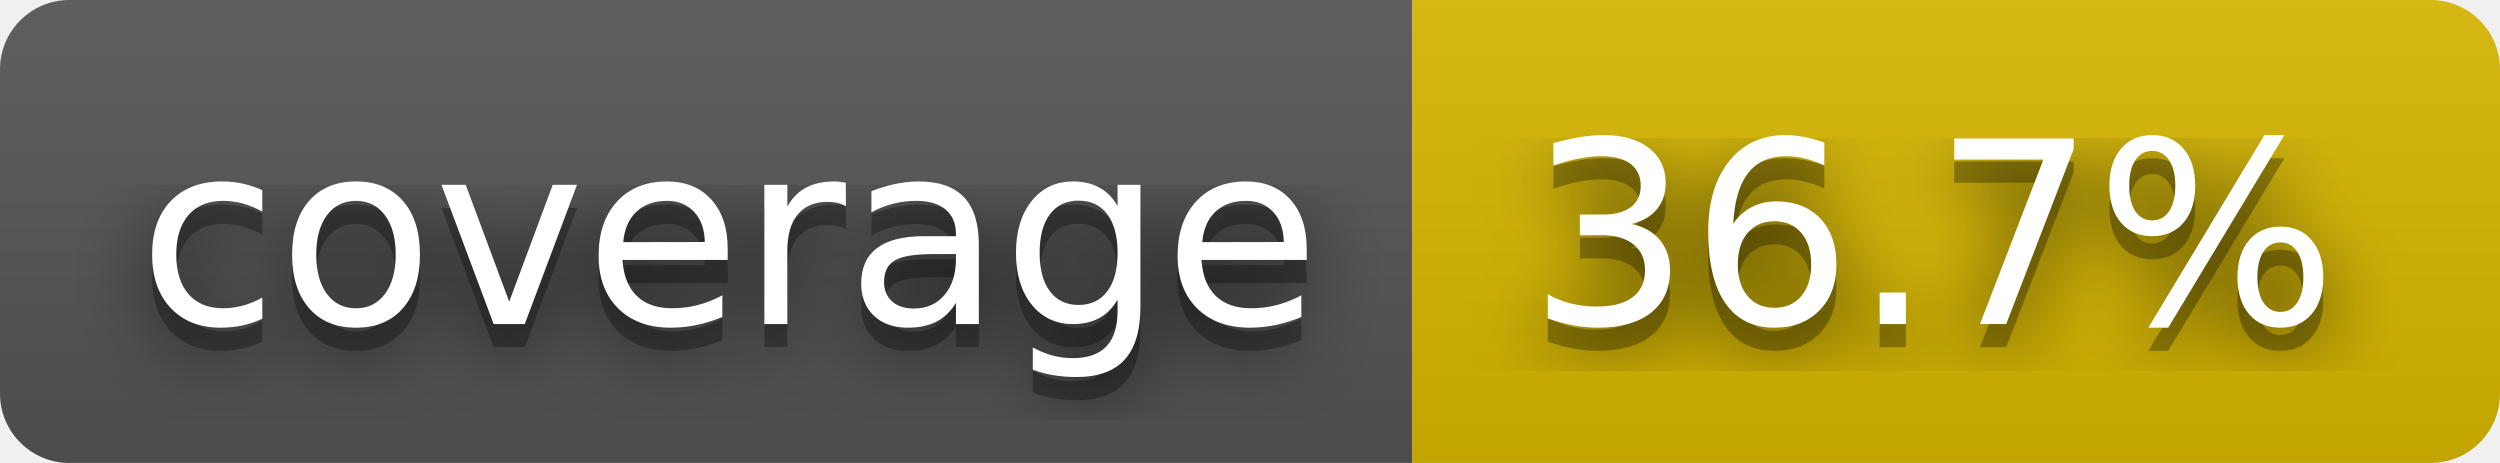
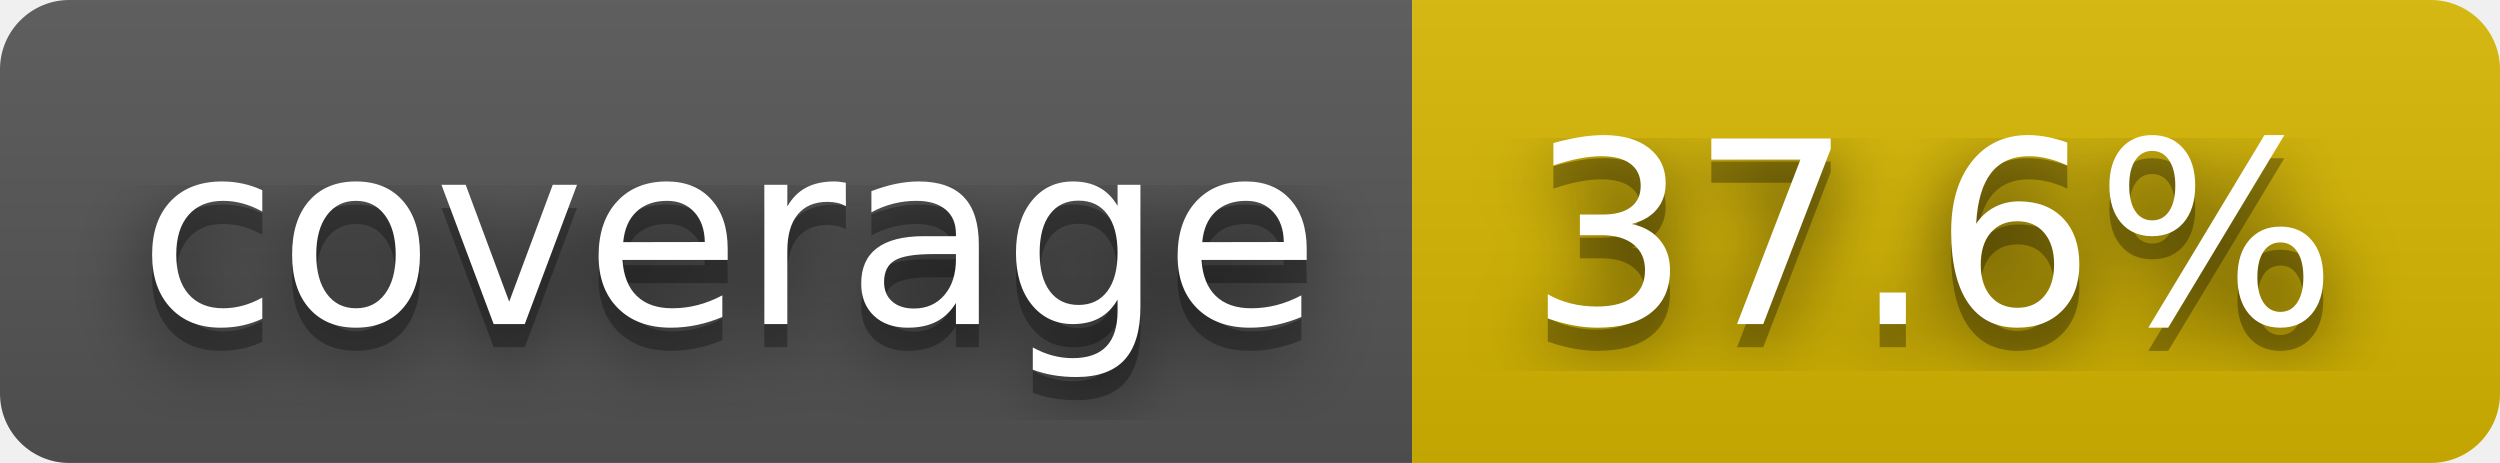
- <svg xmlns="http://www.w3.org/2000/svg" width="108" height="20" role="img" aria-label="coverage: 36.7%">
+ <svg xmlns="http://www.w3.org/2000/svg" width="108" height="20" role="img" aria-label="coverage: 37.6%">
  <filter id="blur">
    <feGaussianBlur stdDeviation="16" />
  </filter>
  <linearGradient id="s" x2="0" y2="100%">
    <stop offset="0" stop-color="#bbb" stop-opacity=".1" />
    <stop offset="1" stop-opacity=".1" />
  </linearGradient>
  <clipPath id="r">
    <rect width="108" height="20" rx="3" />
  </clipPath>
  <g clip-path="url(#r)">
    <rect width="61" height="20" fill="#555" />
    <rect x="61" width="47" height="20" fill="#d8b800" />
    <rect width="108" height="20" fill="url(#s)" />
  </g>
  <g fill="#fff" text-anchor="middle" font-family="Verdana,Geneva,DejaVu Sans,sans-serif" text-rendering="geometricPrecision" font-size="110">
    <g transform="scale(.1)">
      <g aria-hidden="true" fill="#010101">
        <text x="315" y="150" fill-opacity=".8" filter="url(#blur)" textLength="510">coverage</text>
        <text x="315" y="150" fill-opacity=".3" textLength="510">coverage</text>
      </g>
      <text x="315" y="140" textLength="510">coverage</text>
    </g>
    <g transform="scale(.1)">
      <g aria-hidden="true" fill="#010101">
-         <text x="835" y="150" fill-opacity=".8" filter="url(#blur)" textLength="370">36.7%</text>
-         <text x="835" y="150" fill-opacity=".3" textLength="370">36.7%</text>
+         <text x="835" y="150" fill-opacity=".8" filter="url(#blur)" textLength="370">37.6%</text>
+         <text x="835" y="150" fill-opacity=".3" textLength="370">37.6%</text>
      </g>
-       <text x="835" y="140" textLength="370">36.7%</text>
+       <text x="835" y="140" textLength="370">37.6%</text>
    </g>
  </g>
</svg>
